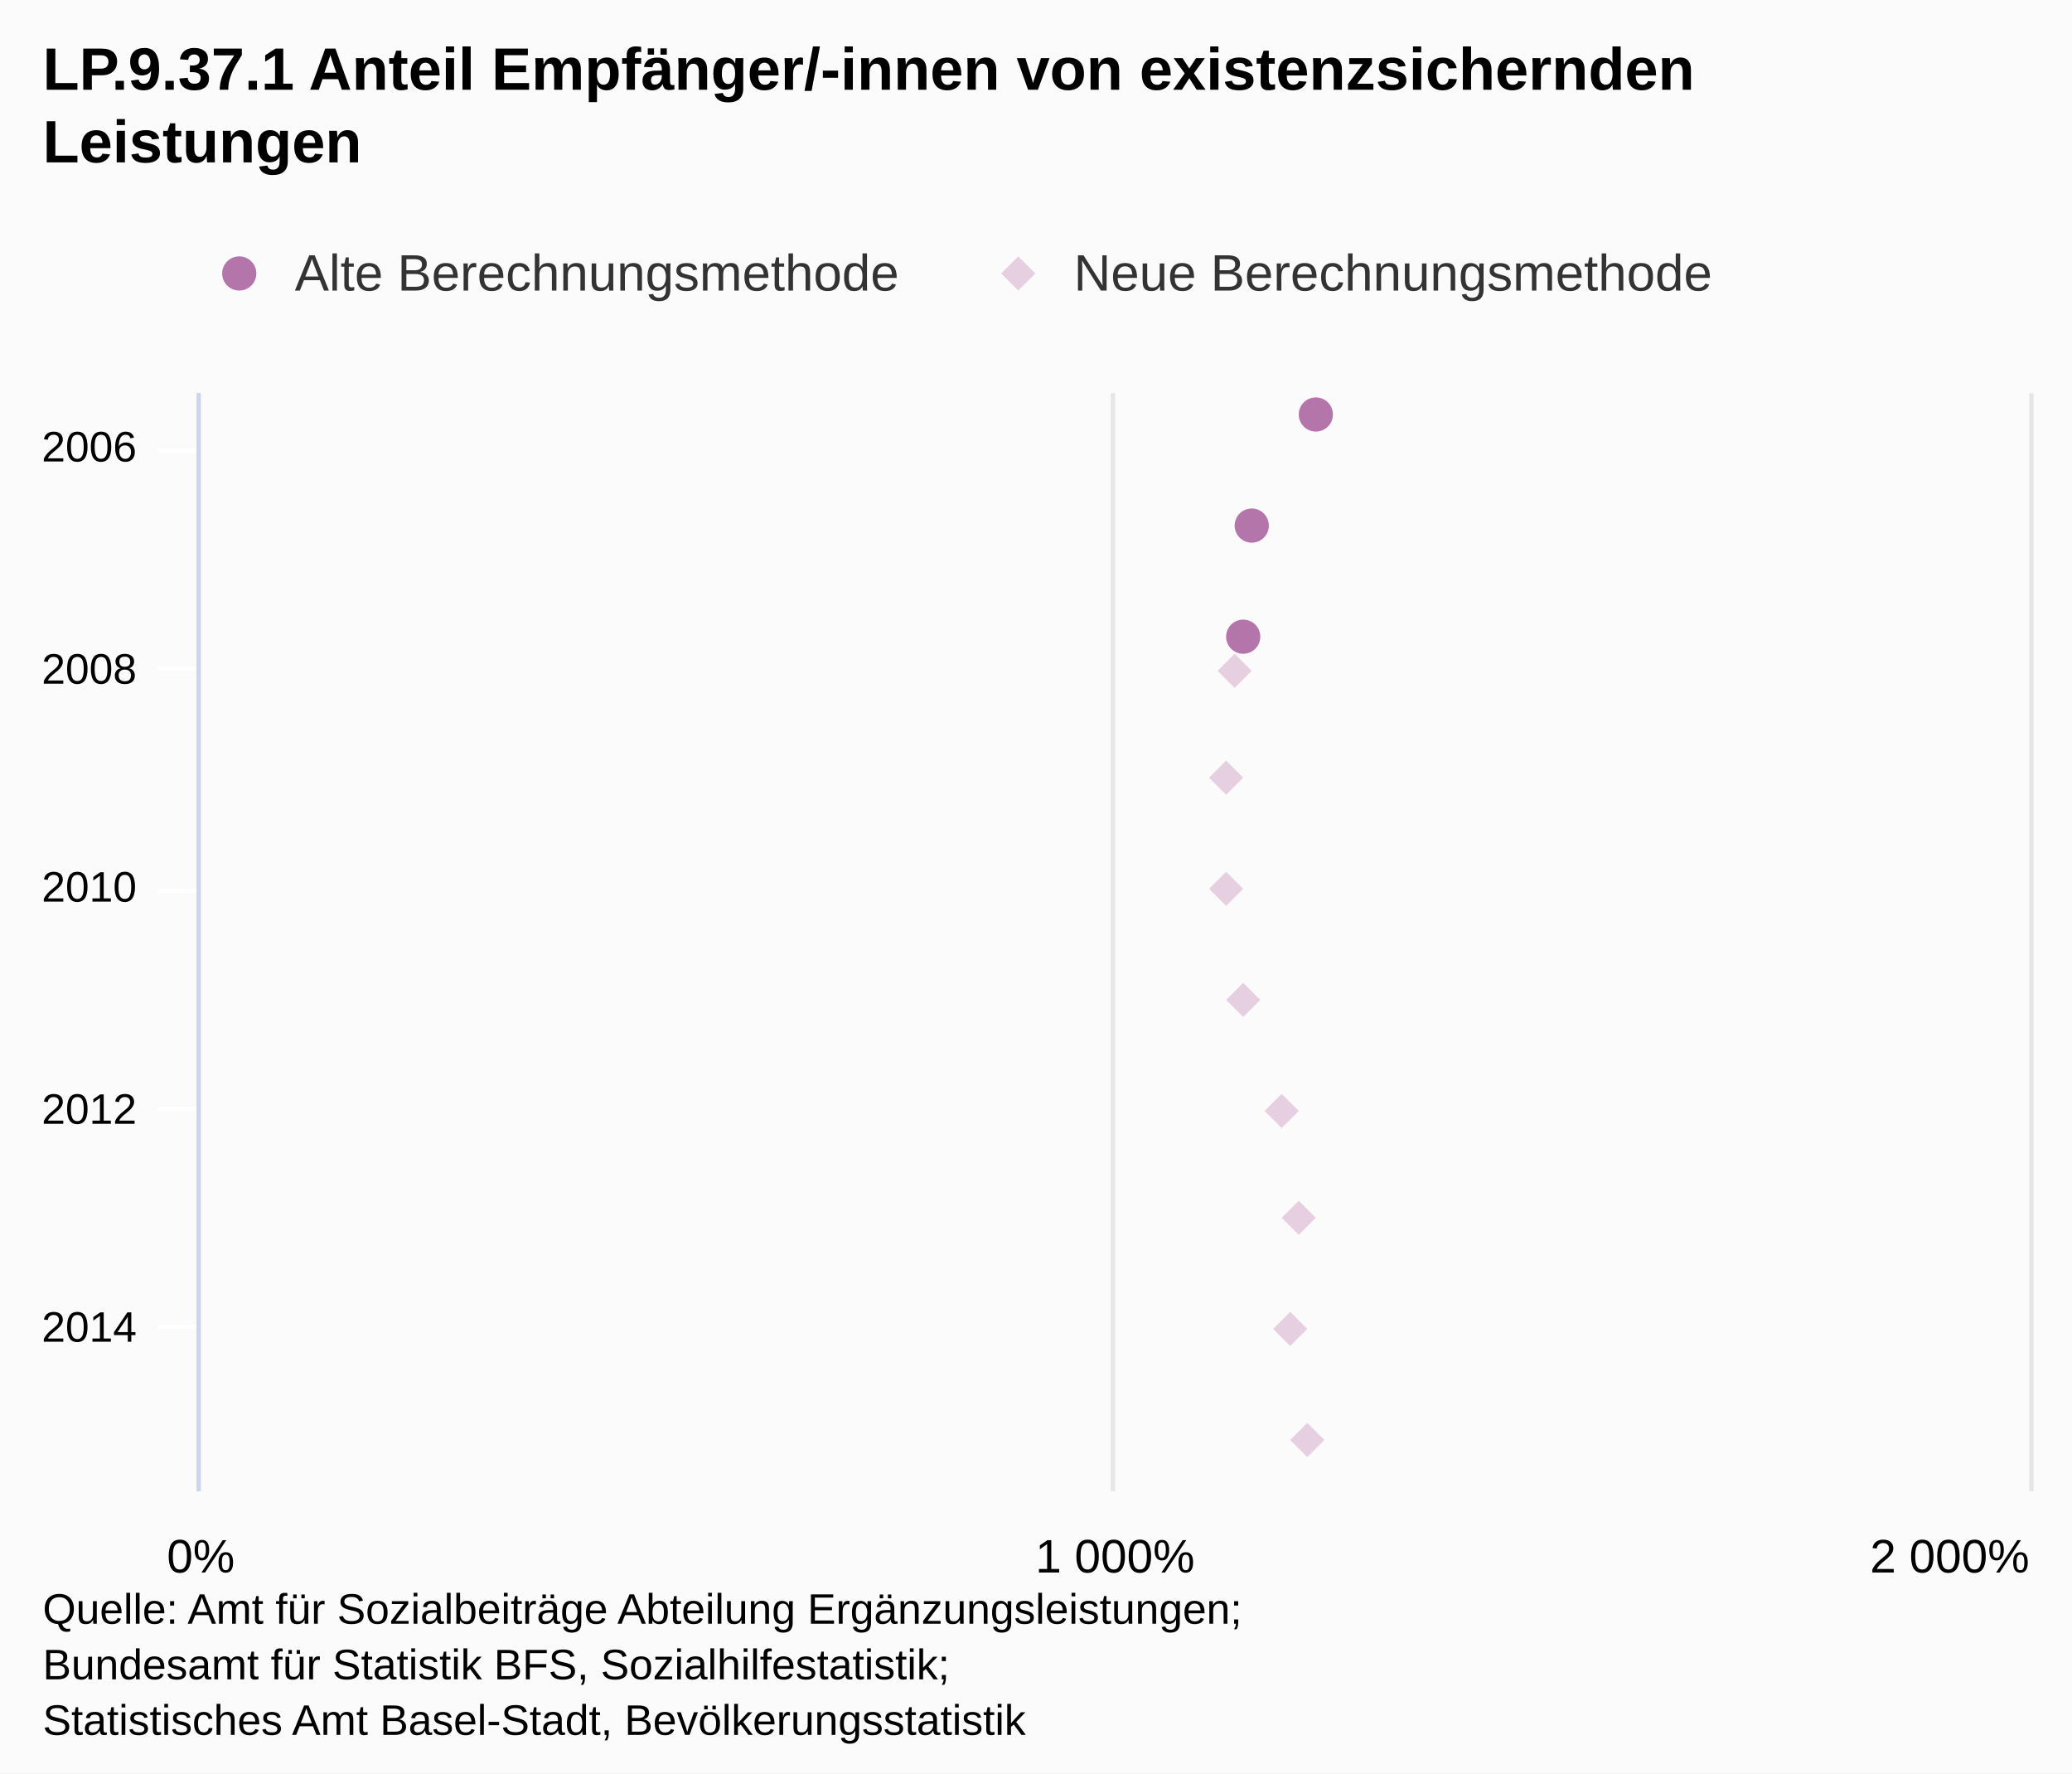
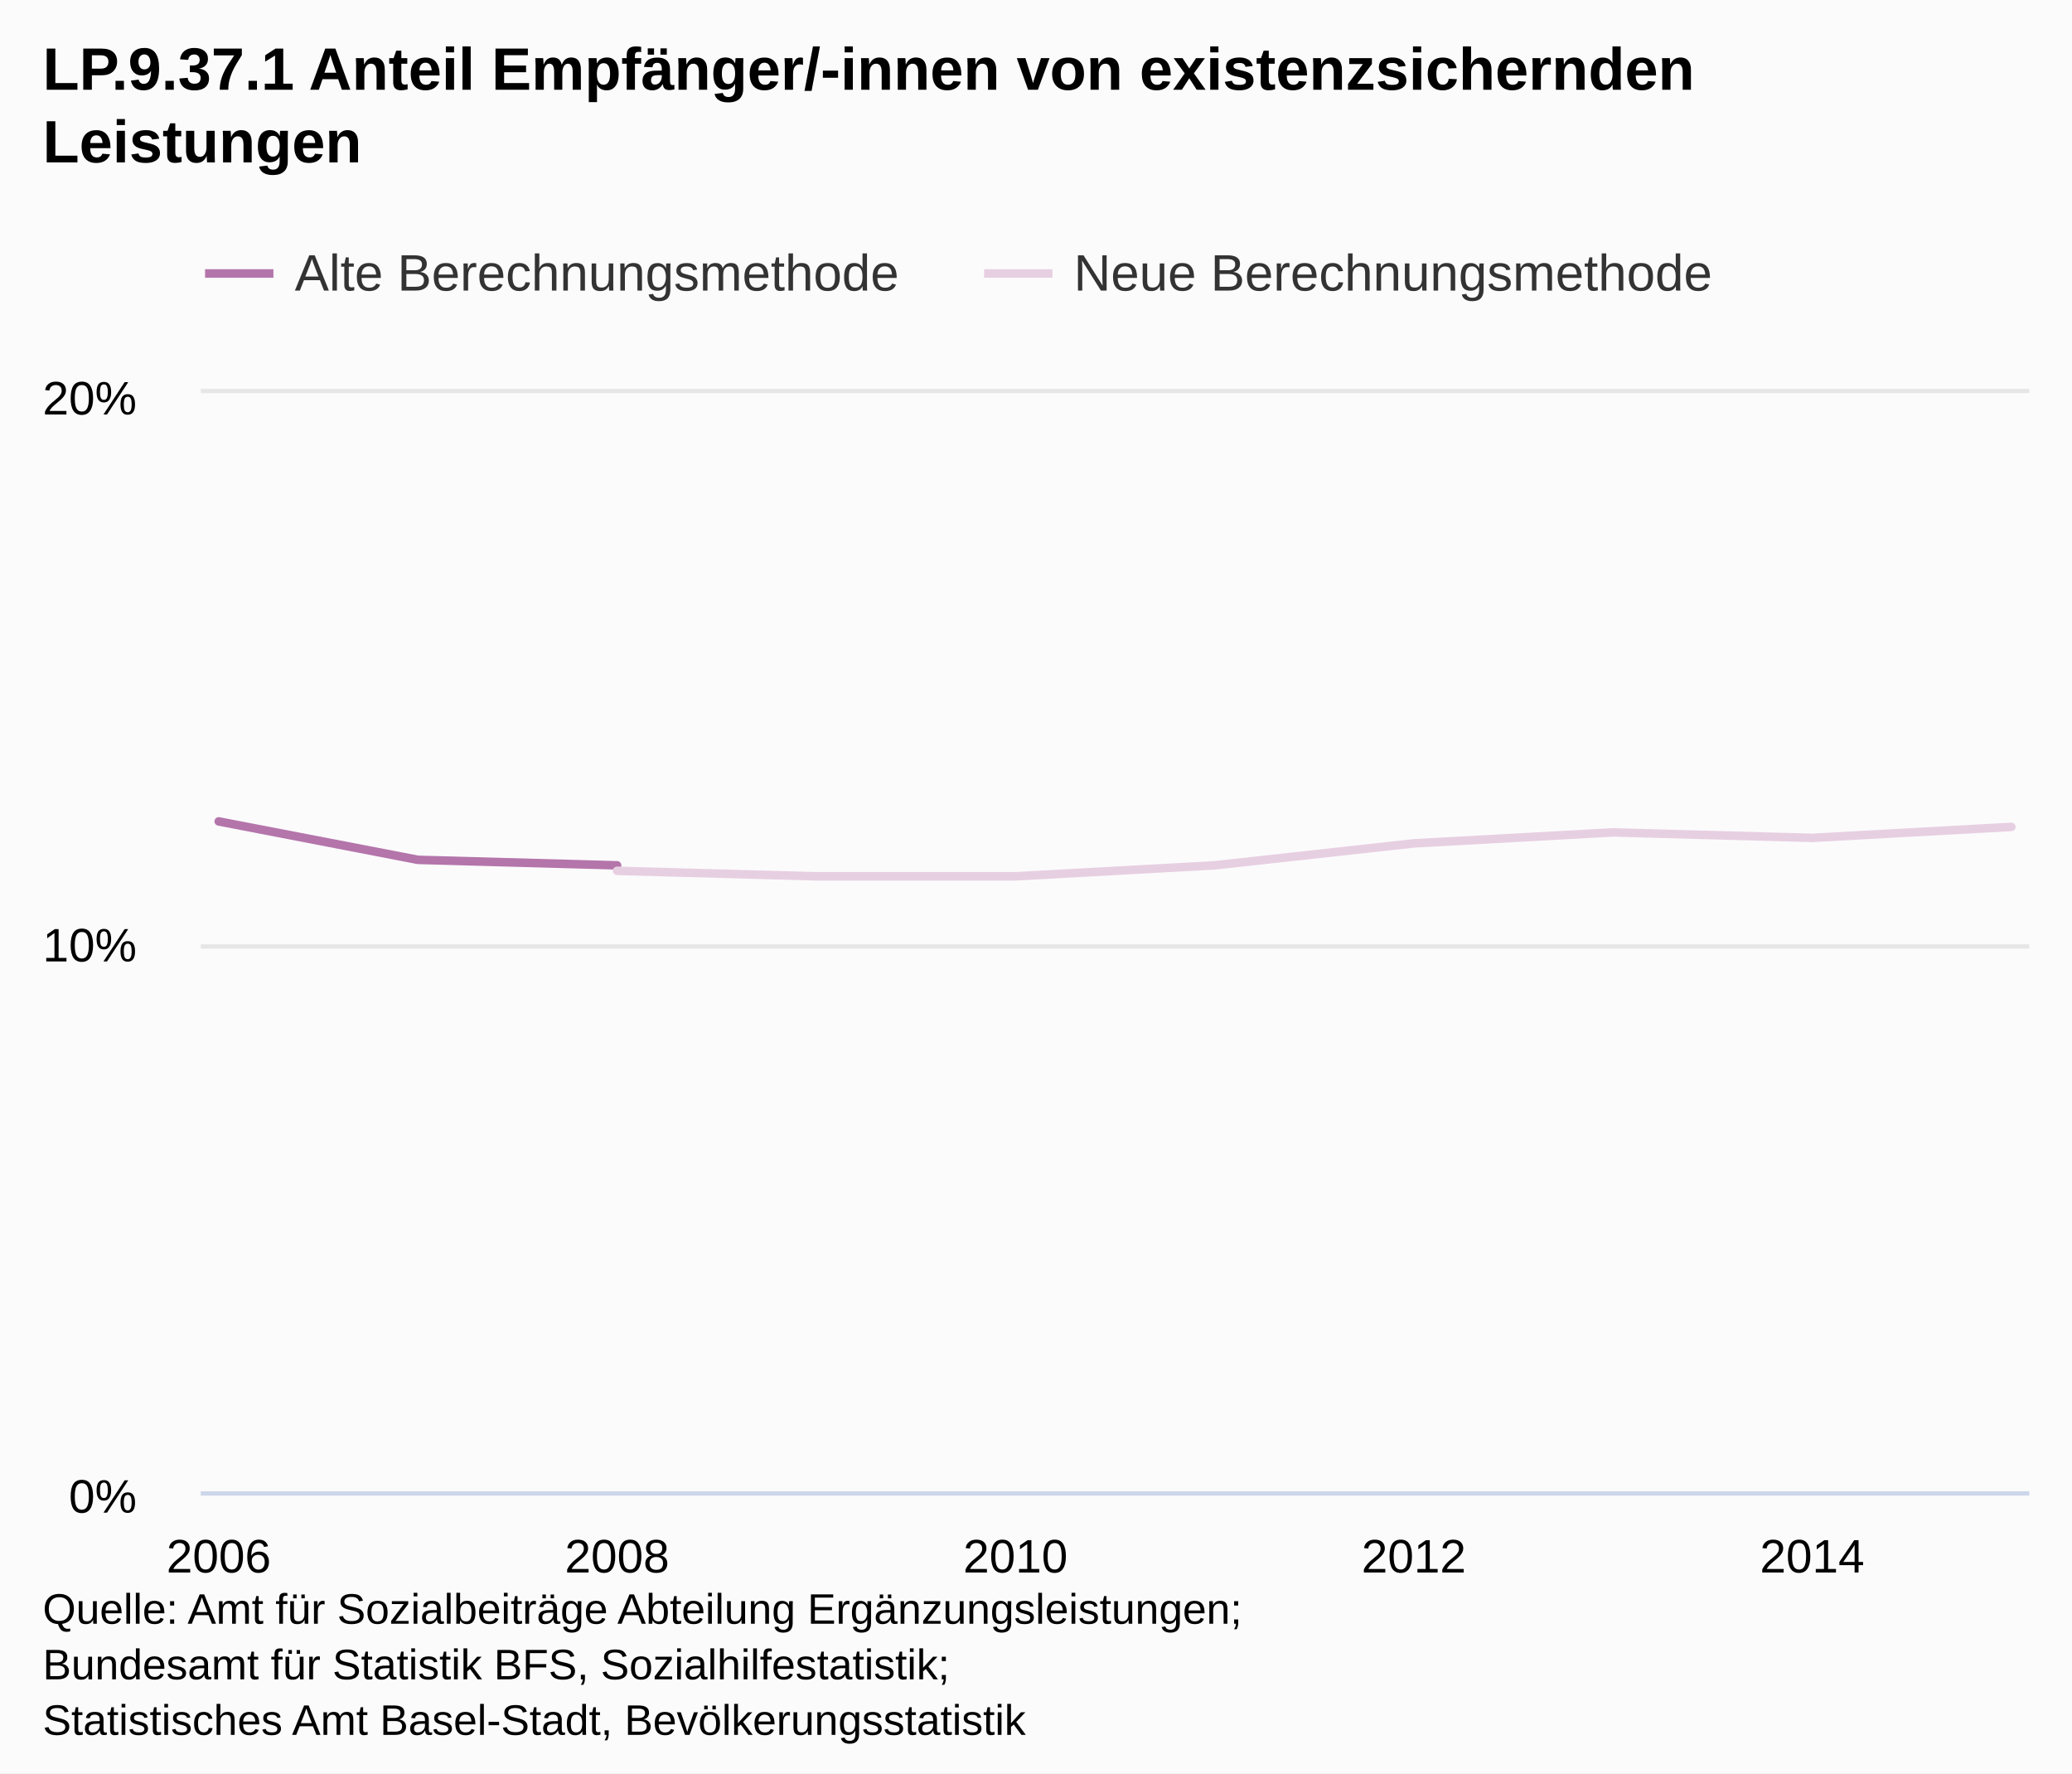
<svg xmlns="http://www.w3.org/2000/svg" class="highcharts-root" viewBox="0 0 485 415" font-family="Arial" font-size="12">
+   <defs>
+     <clipPath id="a">
+       <path fill="none" d="M0 0h428v257H0z" />
+     </clipPath>
+   </defs>
  <rect fill="#fbfbfb" class="highcharts-background" width="485" height="415" rx="0" ry="0" />
  <path fill="none" class="highcharts-plot-background" d="M47 92h428v257H47z" />
  <g class="highcharts-grid highcharts-xaxis-grid">
-     <path fill="none" class="highcharts-grid-line" d="M47 105.5h428m-428 51h428m-428 52h428m-428 51h428m-428 51h428" />
+     <path fill="none" class="highcharts-grid-line" d="M50.5 92v257m93-257v257m94-257v257m93-257v257m93-257v257" />
  </g>
  <g class="highcharts-grid highcharts-yaxis-grid">
-     <path fill="none" stroke="#e6e6e6" class="highcharts-grid-line" d="M46.5 92v257m214-257v257m215-257v257" />
+     <path fill="none" stroke="#e6e6e6" class="highcharts-grid-line" d="M47 349.5h428m-428-128h428M47 91.5h428" />
  </g>
  <path fill="none" class="highcharts-plot-border" d="M47 92h428v257H47z" />
  <g class="highcharts-axis highcharts-xaxis">
-     <path fill="none" class="highcharts-tick" stroke="#FFF" d="M47 105.5H37m10 51H37m10 52H37m10 51H37m10 51H37" />
-     <path fill="none" class="highcharts-axis-line" stroke="#ccd6eb" d="M46.5 92v257" />
+     <path fill="none" class="highcharts-axis-line" stroke="#ccd6eb" d="M47 349.5h428" />
  </g>
  <g class="highcharts-axis highcharts-yaxis">
-     <path fill="none" class="highcharts-axis-line" d="M47 349h428" />
+     <path fill="none" class="highcharts-axis-line" d="M47 92v257" />
  </g>
  <g class="highcharts-series-group">
-     <g class="highcharts-markers highcharts-series-0 highcharts-scatter-series highcharts-color-undefined highcharts-tracker">
-       <path fill="#b475ab" d="M308 101a4 4 0 1 1 .004 0zm-15 26a4 4 0 1 1 .004 0zm-2 26a4 4 0 1 1 .004 0z" class="highcharts-point" />
+     <g class="highcharts-series highcharts-series-0 highcharts-line-series highcharts-color-undefined" transform="translate(47 92)" clip-path="url(#a)">
+       <path fill="none" d="M4.196 100.23l46.623 8.995 46.623 1.285" class="highcharts-graph" stroke="#b475ab" stroke-width="2" stroke-linejoin="round" stroke-linecap="round" />
+       <path fill="none" d="M-5.804 100.23h10l46.623 8.995 46.623 1.285h10" stroke-linejoin="round" stroke="rgba(192,192,192,0)" stroke-width="22" class="highcharts-tracker" />
    </g>
-     <g class="highcharts-markers highcharts-series-1 highcharts-scatter-series highcharts-color-undefined highcharts-tracker">
-       <path fill="#e7cfe2" d="M293 157l-4-4-4 4 4 4zm-2 25l-4-4-4 4 4 4zm0 26l-4-4-4 4 4 4zm4 26l-4-4-4 4 4 4zm9 26l-4-4-4 4 4 4zm4 25l-4-4-4 4 4 4zm-2 26l-4-4-4 4 4 4zm4 26l-4-4-4 4 4 4z" class="highcharts-point" />
+     <g class="highcharts-series highcharts-series-1 highcharts-line-series highcharts-color-undefined" transform="translate(47 92)" clip-path="url(#a)">
+       <path fill="none" d="M97.442 111.795l46.623 1.285h46.623l46.624-2.57 46.623-5.14 46.623-2.57 46.623 1.285 46.623-2.57" class="highcharts-graph" stroke="#e7cfe2" stroke-width="2" stroke-linejoin="round" stroke-linecap="round" />
+       <path fill="none" d="M87.442 111.795h10l46.623 1.285h46.623l46.624-2.57 46.623-5.14 46.623-2.57 46.623 1.285 46.623-2.57h10" stroke-linejoin="round" stroke="rgba(192,192,192,0)" stroke-width="22" class="highcharts-tracker" />
    </g>
  </g>
  <text x="10" class="highcharts-title" y="21" color="#000" font-size="14" font-weight="700">
    <tspan>LP.9.37.1 Anteil Empfänger/-innen von existenzsichernden</tspan>
    <tspan dy="17" x="10">Leistungen</tspan>
  </text>
  <g class="highcharts-legend" transform="translate(40 50)">
    <rect fill="none" class="highcharts-legend-box" rx="0" ry="0" width="368" height="30" />
-     <g class="highcharts-legend-item highcharts-scatter-series highcharts-color-undefined highcharts-series-0">
-       <path fill="none" d="M8 14h16" class="highcharts-graph" />
-       <path fill="#b475ab" d="M20 14a4 4 0 1 1 0-.004z" class="highcharts-point" />
+     <g class="highcharts-legend-item highcharts-line-series highcharts-color-undefined highcharts-series-0">
+       <path fill="none" d="M8 14h16" class="highcharts-graph" stroke="#b475ab" stroke-width="2" />
      <text x="21" y="15" color="#333" font-weight="400" cursor="pointer" fill="#333" transform="translate(8 3)">
        <tspan>Alte Berechnungsmethode</tspan>
      </text>
    </g>
-     <g class="highcharts-legend-item highcharts-scatter-series highcharts-color-undefined highcharts-series-1">
-       <path fill="none" d="M190.344 14h16" class="highcharts-graph" />
-       <path fill="#e7cfe2" d="M198.344 10l4 4-4 4-4-4z" class="highcharts-point" />
+     <g class="highcharts-legend-item highcharts-line-series highcharts-color-undefined highcharts-series-1">
+       <path fill="none" d="M190.344 14h16" class="highcharts-graph" stroke="#e7cfe2" stroke-width="2" />
      <text x="21" y="15" color="#333" font-weight="400" cursor="pointer" fill="#333" transform="translate(190.344 3)">
        <tspan>Neue Berechnungsmethode</tspan>
      </text>
    </g>
  </g>
-   <g class="highcharts-axis-labels highcharts-xaxis-labels" text-anchor="end" color="#000" cursor="default" font-size="10">
-     <text x="32" y="108">
+   <g class="highcharts-axis-labels highcharts-xaxis-labels" text-anchor="middle" color="#000" cursor="default" font-size="11">
+     <text x="51.196" y="368">
      <tspan>2006</tspan>
    </text>
-     <text x="32" y="160">
+     <text x="144.442" y="368">
      <tspan>2008</tspan>
    </text>
-     <text x="32" y="211">
+     <text x="237.688" y="368">
      <tspan>2010</tspan>
    </text>
-     <text x="32" y="263">
+     <text x="330.935" y="368">
      <tspan>2012</tspan>
    </text>
-     <text x="32" y="314">
+     <text x="424.181" y="368">
      <tspan>2014</tspan>
    </text>
  </g>
-   <g class="highcharts-axis-labels highcharts-yaxis-labels" text-anchor="middle" color="#000" cursor="default" font-size="11">
-     <text x="47" y="368">
+   <g class="highcharts-axis-labels highcharts-yaxis-labels" text-anchor="end" color="#000" cursor="default" font-size="11">
+     <text x="32" y="354">
      <tspan>0%</tspan>
    </text>
-     <text x="261" y="368">
-       <tspan>1 000%</tspan>
+     <text x="32" y="225">
+       <tspan>10%</tspan>
    </text>
-     <text x="456.375" y="368">
-       <tspan>2 000%</tspan>
+     <text x="32" y="97">
+       <tspan>20%</tspan>
    </text>
  </g>
  <text x="10" class="highcharts-credits" y="380" cursor="default" color="#000" font-size="10">
    <tspan>Quelle: Amt für Sozialbeiträge Abteilung Ergänzungsleistungen;</tspan>
    <tspan x="10" dy="13">Bundesamt für Statistik BFS, Sozialhilfestatistik;</tspan>
    <tspan x="10" dy="13">Statistisches Amt Basel-Stadt, Bevölkerungsstatistik</tspan>
  </text>
</svg>
